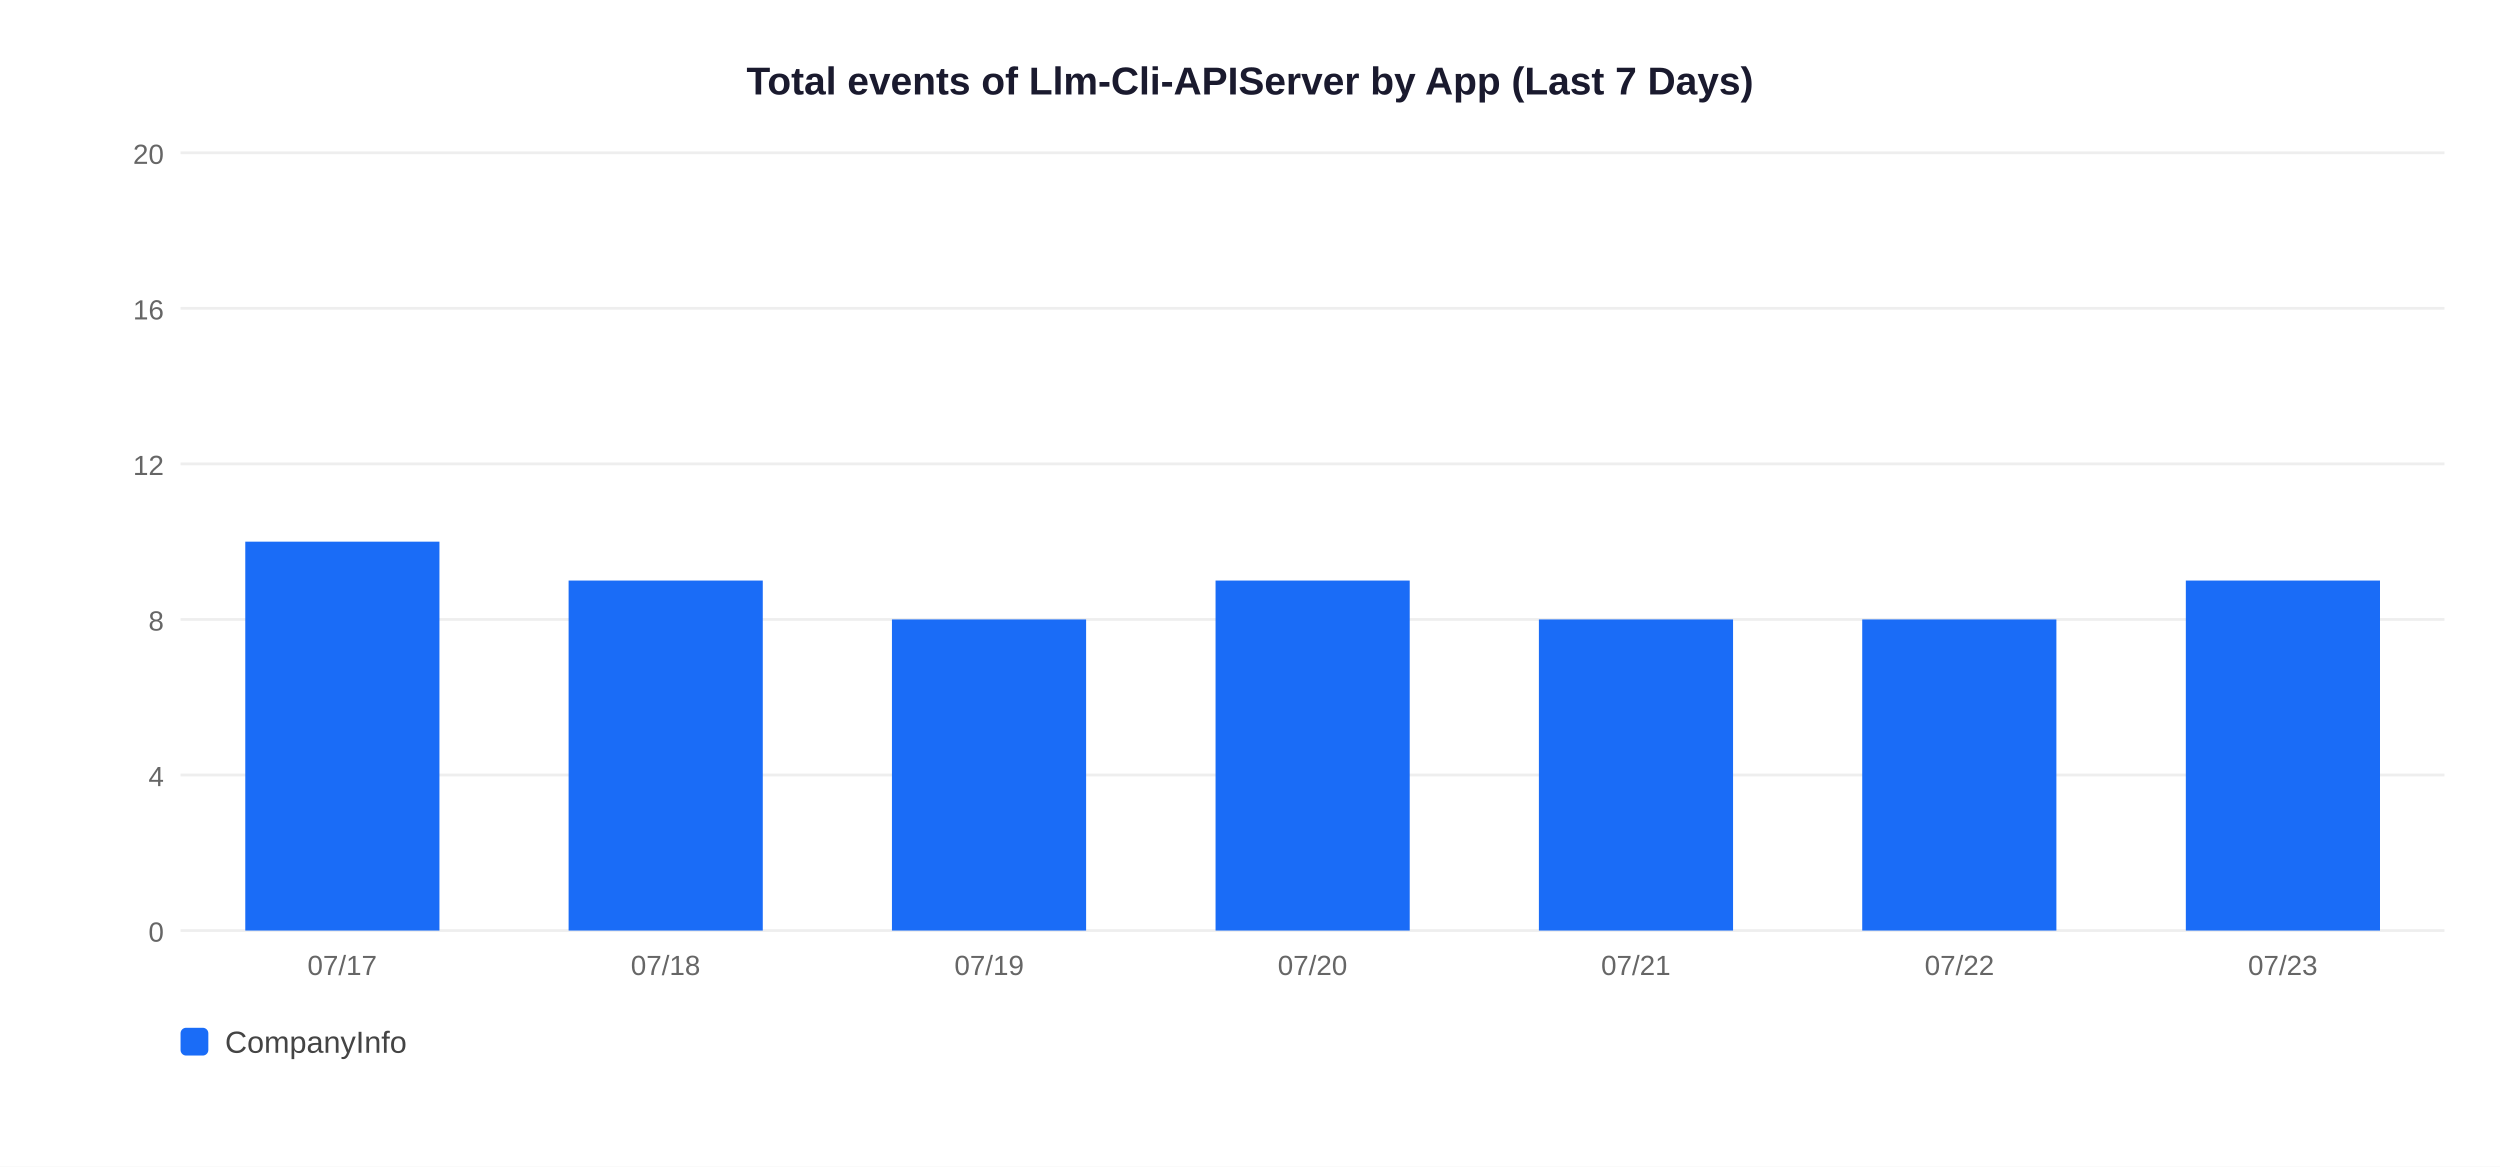
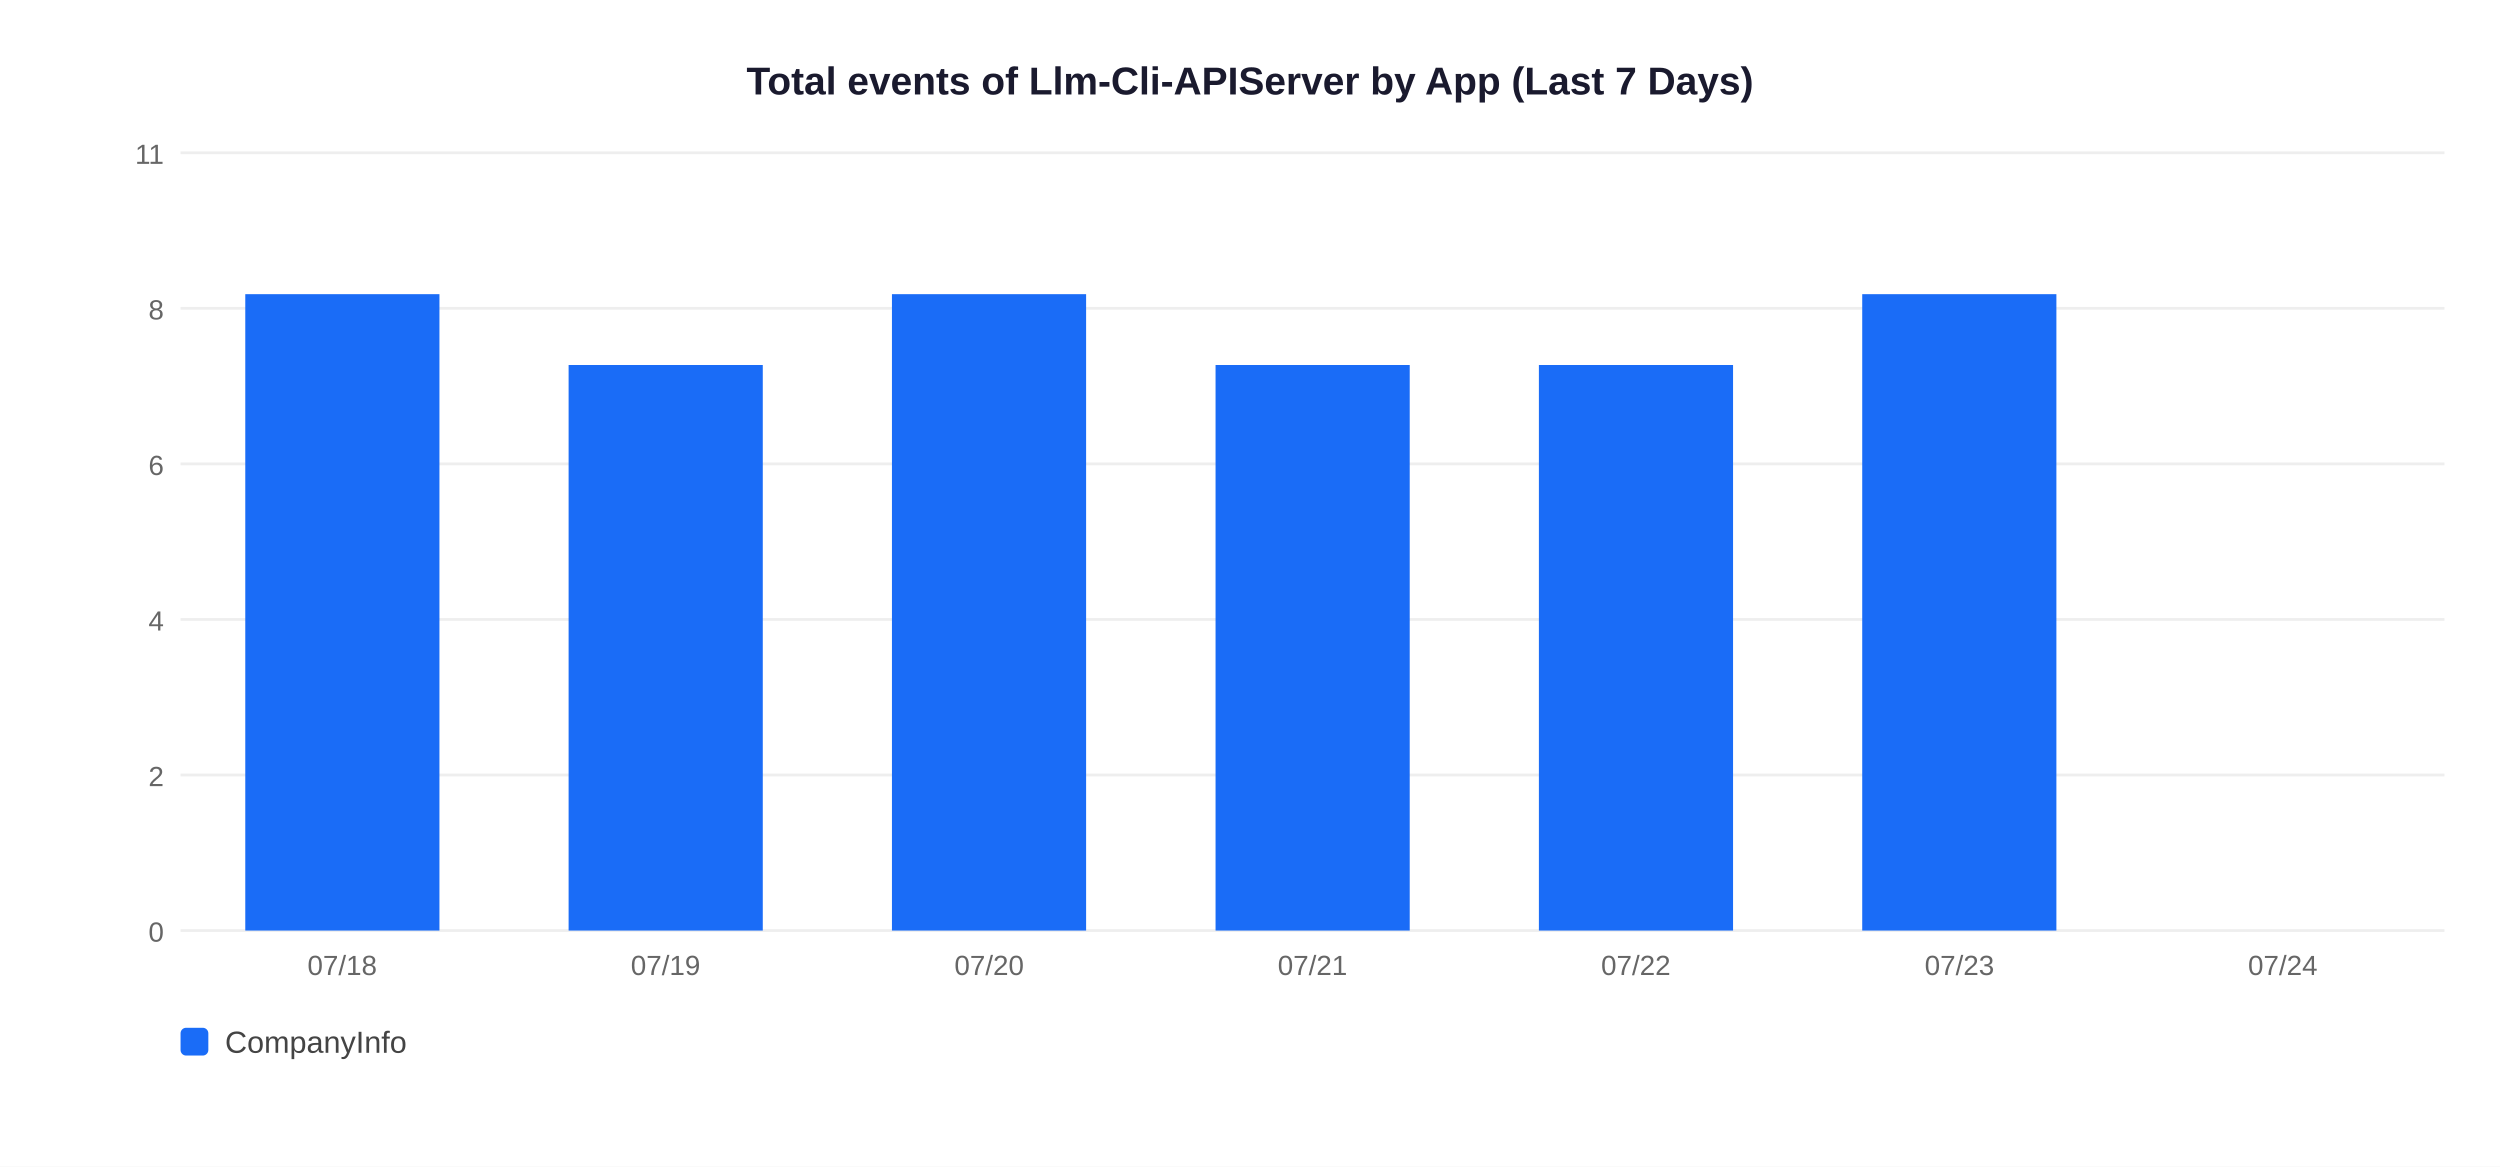
<svg xmlns="http://www.w3.org/2000/svg" width="900" height="420">
  <rect width="900" height="420" fill="white" />
  <text x="450" y="34" text-anchor="middle" font-size="14" font-weight="bold" font-family="Arial,sans-serif" fill="#1a1a2e">Total events of Llm-Cli-APIServer by App (Last 7 Days)</text>
  <line x1="65" y1="335" x2="880" y2="335" stroke="#EEEEEE" stroke-width="1" />
  <text x="59" y="339" text-anchor="end" font-size="10" font-family="Arial,sans-serif" fill="#666">0</text>
  <line x1="65" y1="279" x2="880" y2="279" stroke="#EEEEEE" stroke-width="1" />
-   <text x="59" y="283" text-anchor="end" font-size="10" font-family="Arial,sans-serif" fill="#666">4</text>
+   <text x="59" y="283" text-anchor="end" font-size="10" font-family="Arial,sans-serif" fill="#666">2</text>
  <line x1="65" y1="223" x2="880" y2="223" stroke="#EEEEEE" stroke-width="1" />
-   <text x="59" y="227" text-anchor="end" font-size="10" font-family="Arial,sans-serif" fill="#666">8</text>
+   <text x="59" y="227" text-anchor="end" font-size="10" font-family="Arial,sans-serif" fill="#666">4</text>
  <line x1="65" y1="167" x2="880" y2="167" stroke="#EEEEEE" stroke-width="1" />
-   <text x="59" y="171" text-anchor="end" font-size="10" font-family="Arial,sans-serif" fill="#666">12</text>
+   <text x="59" y="171" text-anchor="end" font-size="10" font-family="Arial,sans-serif" fill="#666">6</text>
  <line x1="65" y1="111" x2="880" y2="111" stroke="#EEEEEE" stroke-width="1" />
-   <text x="59" y="115" text-anchor="end" font-size="10" font-family="Arial,sans-serif" fill="#666">16</text>
+   <text x="59" y="115" text-anchor="end" font-size="10" font-family="Arial,sans-serif" fill="#666">8</text>
  <line x1="65" y1="55" x2="880" y2="55" stroke="#EEEEEE" stroke-width="1" />
-   <text x="59" y="59" text-anchor="end" font-size="10" font-family="Arial,sans-serif" fill="#666">20</text>
-   <rect x="88.3" y="195.0" width="69.9" height="140.0" fill="#1A6CF7" />
-   <text x="123.2" y="351" text-anchor="middle" font-size="10" font-family="Arial,sans-serif" fill="#666">07/17</text>
-   <rect x="204.7" y="209.0" width="69.9" height="126.0" fill="#1A6CF7" />
-   <text x="239.6" y="351" text-anchor="middle" font-size="10" font-family="Arial,sans-serif" fill="#666">07/18</text>
-   <rect x="321.1" y="223.0" width="69.9" height="112.0" fill="#1A6CF7" />
-   <text x="356.1" y="351" text-anchor="middle" font-size="10" font-family="Arial,sans-serif" fill="#666">07/19</text>
-   <rect x="437.6" y="209.0" width="69.9" height="126.0" fill="#1A6CF7" />
-   <text x="472.5" y="351" text-anchor="middle" font-size="10" font-family="Arial,sans-serif" fill="#666">07/20</text>
-   <rect x="554.0" y="223.0" width="69.9" height="112.0" fill="#1A6CF7" />
-   <text x="588.9" y="351" text-anchor="middle" font-size="10" font-family="Arial,sans-serif" fill="#666">07/21</text>
-   <rect x="670.4" y="223.0" width="69.9" height="112.0" fill="#1A6CF7" />
-   <text x="705.4" y="351" text-anchor="middle" font-size="10" font-family="Arial,sans-serif" fill="#666">07/22</text>
-   <rect x="786.9" y="209.0" width="69.9" height="126.0" fill="#1A6CF7" />
-   <text x="821.8" y="351" text-anchor="middle" font-size="10" font-family="Arial,sans-serif" fill="#666">07/23</text>
+   <text x="59" y="59" text-anchor="end" font-size="10" font-family="Arial,sans-serif" fill="#666">11</text>
+   <rect x="88.3" y="105.9" width="69.9" height="229.1" fill="#1A6CF7" />
+   <text x="123.2" y="351" text-anchor="middle" font-size="10" font-family="Arial,sans-serif" fill="#666">07/18</text>
+   <rect x="204.7" y="131.4" width="69.9" height="203.6" fill="#1A6CF7" />
+   <text x="239.6" y="351" text-anchor="middle" font-size="10" font-family="Arial,sans-serif" fill="#666">07/19</text>
+   <rect x="321.1" y="105.9" width="69.9" height="229.1" fill="#1A6CF7" />
+   <text x="356.1" y="351" text-anchor="middle" font-size="10" font-family="Arial,sans-serif" fill="#666">07/20</text>
+   <rect x="437.6" y="131.4" width="69.9" height="203.6" fill="#1A6CF7" />
+   <text x="472.5" y="351" text-anchor="middle" font-size="10" font-family="Arial,sans-serif" fill="#666">07/21</text>
+   <rect x="554.0" y="131.4" width="69.9" height="203.6" fill="#1A6CF7" />
+   <text x="588.9" y="351" text-anchor="middle" font-size="10" font-family="Arial,sans-serif" fill="#666">07/22</text>
+   <rect x="670.4" y="105.9" width="69.9" height="229.1" fill="#1A6CF7" />
+   <text x="705.4" y="351" text-anchor="middle" font-size="10" font-family="Arial,sans-serif" fill="#666">07/23</text>
+   <text x="821.8" y="351" text-anchor="middle" font-size="10" font-family="Arial,sans-serif" fill="#666">07/24</text>
  <rect x="65" y="370" width="10" height="10" rx="2" fill="#1A6CF7" />
  <text x="81" y="379" font-size="11" font-family="Arial,sans-serif" fill="#444">CompanyInfo</text>
</svg>
